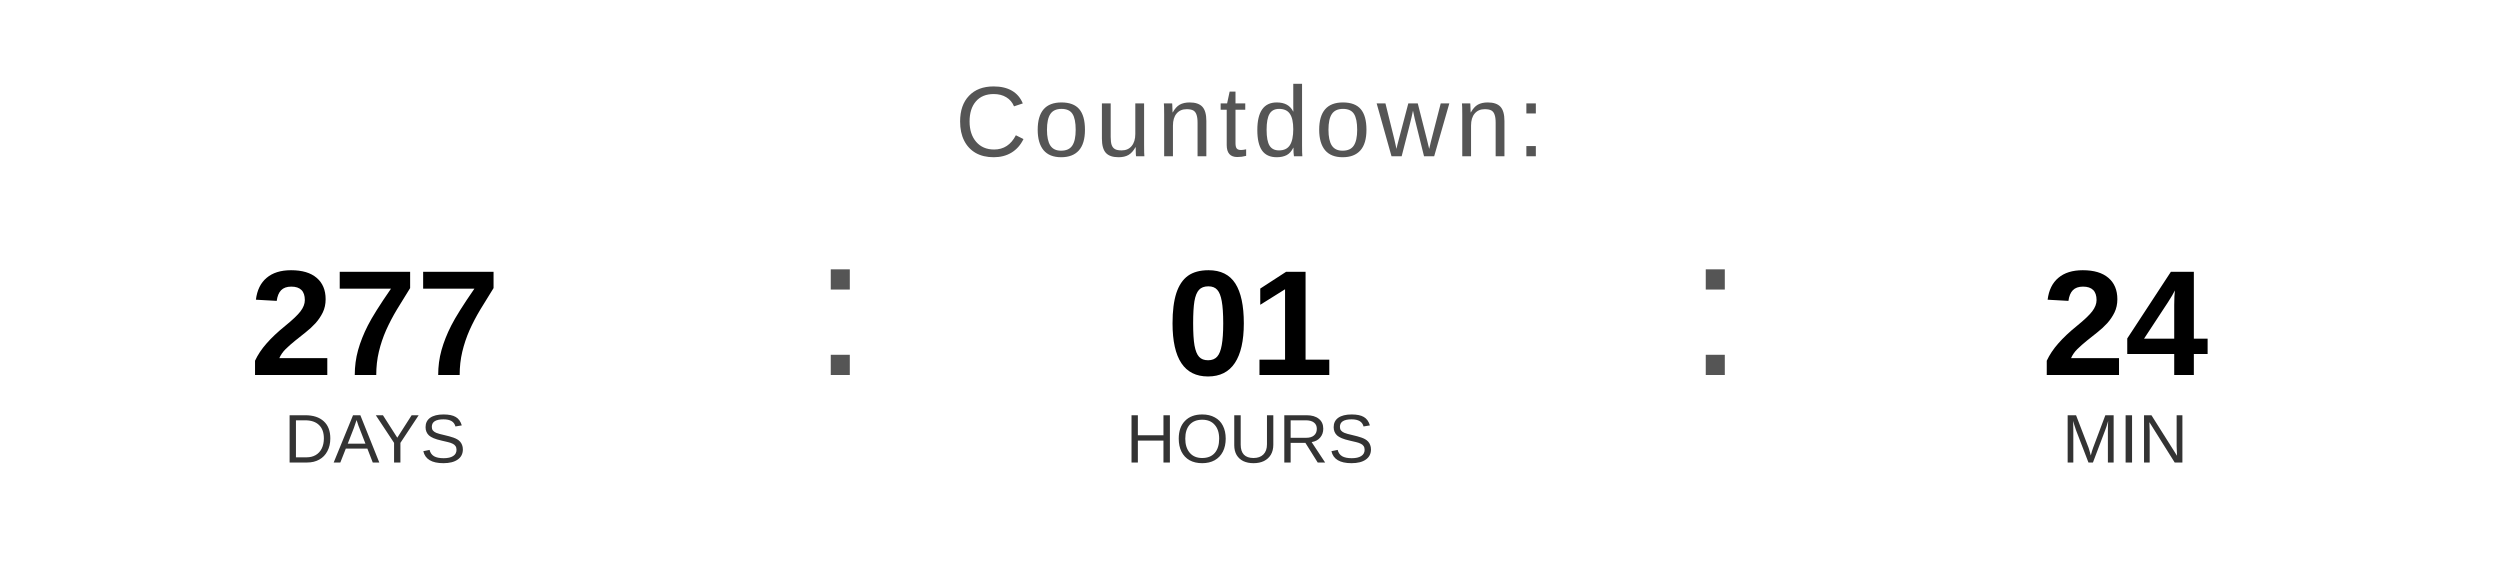
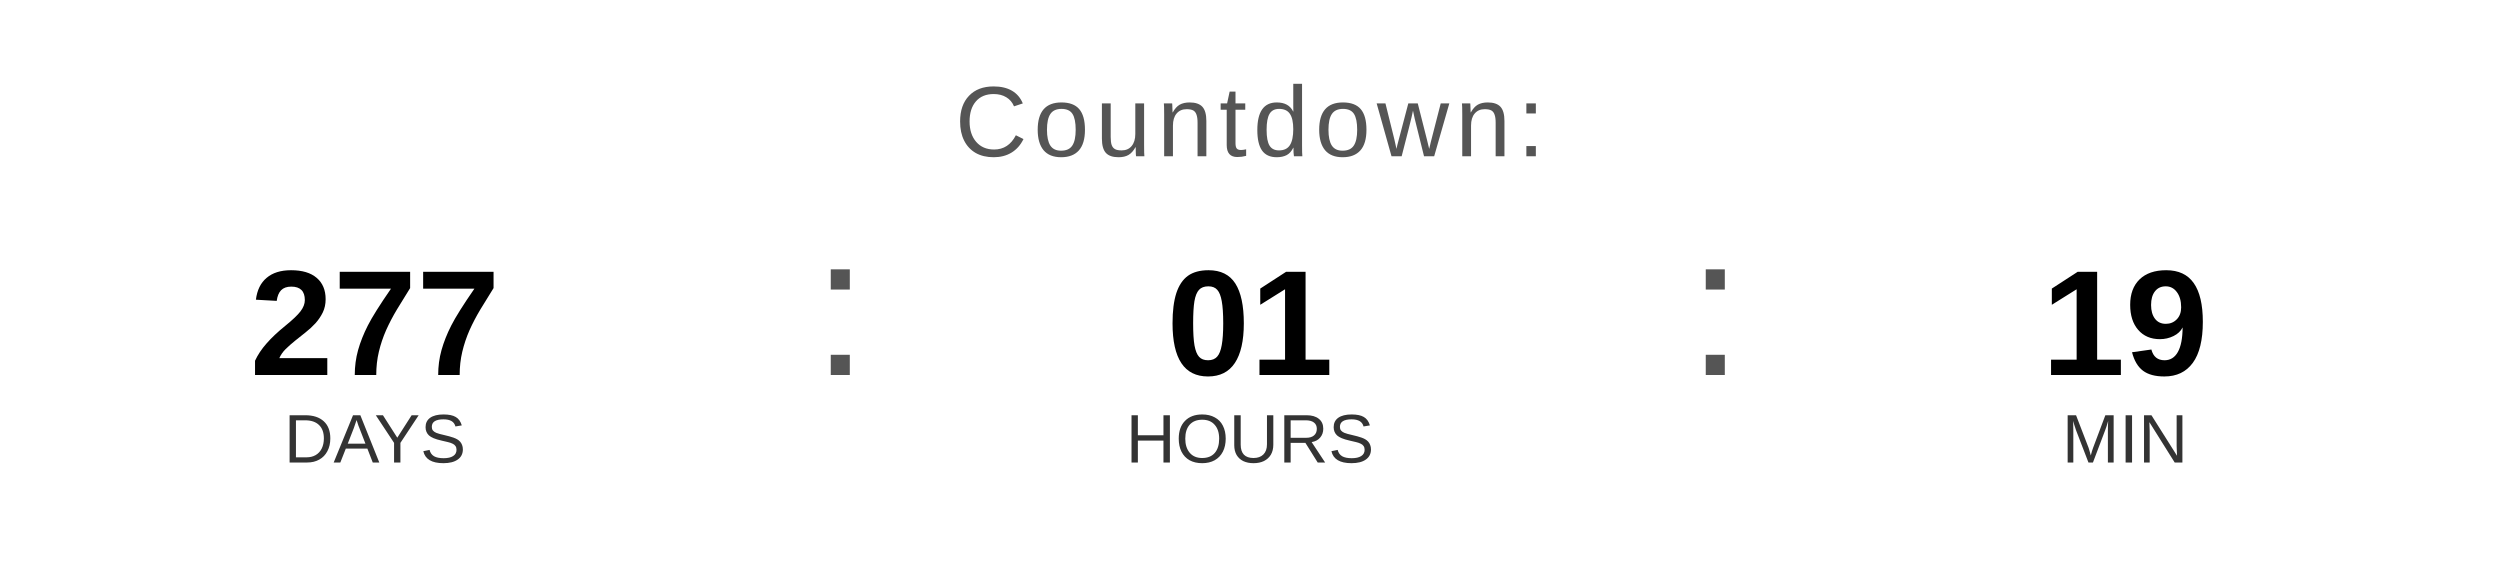
<svg xmlns="http://www.w3.org/2000/svg" width="400" height="90" viewBox="0 0 400 90">
  <text x="200" y="25" font-family="Arial, Helvetica, sans-serif" font-size="16" fill="#555555" text-anchor="middle" letter-spacing="1">
    Countdown:
  </text>
  <text x="60" y="60" font-family="Arial, Helvetica, sans-serif" font-size="24" font-weight="bold" fill="#000000" text-anchor="middle">277</text>
  <text x="60" y="74" font-family="Arial, Helvetica, sans-serif" font-size="11" fill="#333333" text-anchor="middle">DAYS</text>
  <text x="130" y="60" font-family="Arial, sans-serif" font-size="32" fill="#555555">:</text>
  <text x="200" y="60" font-family="Arial, Helvetica, sans-serif" font-size="24" font-weight="bold" fill="#000000" text-anchor="middle">01</text>
  <text x="200" y="74" font-family="Arial, Helvetica, sans-serif" font-size="11" fill="#333333" text-anchor="middle">HOURS</text>
  <text x="270" y="60" font-family="Arial, sans-serif" font-size="32" fill="#555555">:</text>
-   <text x="340" y="60" font-family="Arial, Helvetica, sans-serif" font-size="24" font-weight="bold" fill="#000000" text-anchor="middle">24</text>
+   <text x="340" y="60" font-family="Arial, Helvetica, sans-serif" font-size="24" font-weight="bold" fill="#000000" text-anchor="middle">19</text>
  <text x="340" y="74" font-family="Arial, Helvetica, sans-serif" font-size="11" fill="#333333" text-anchor="middle">MIN</text>
</svg>
